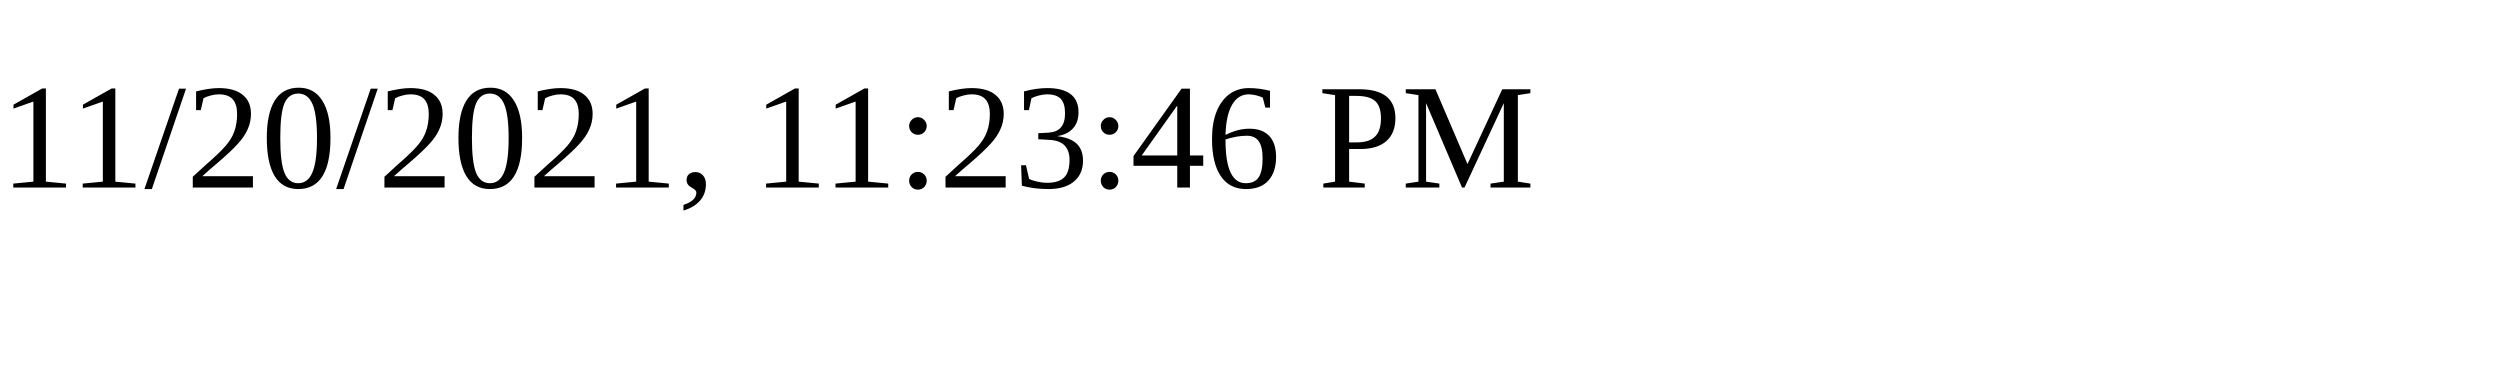
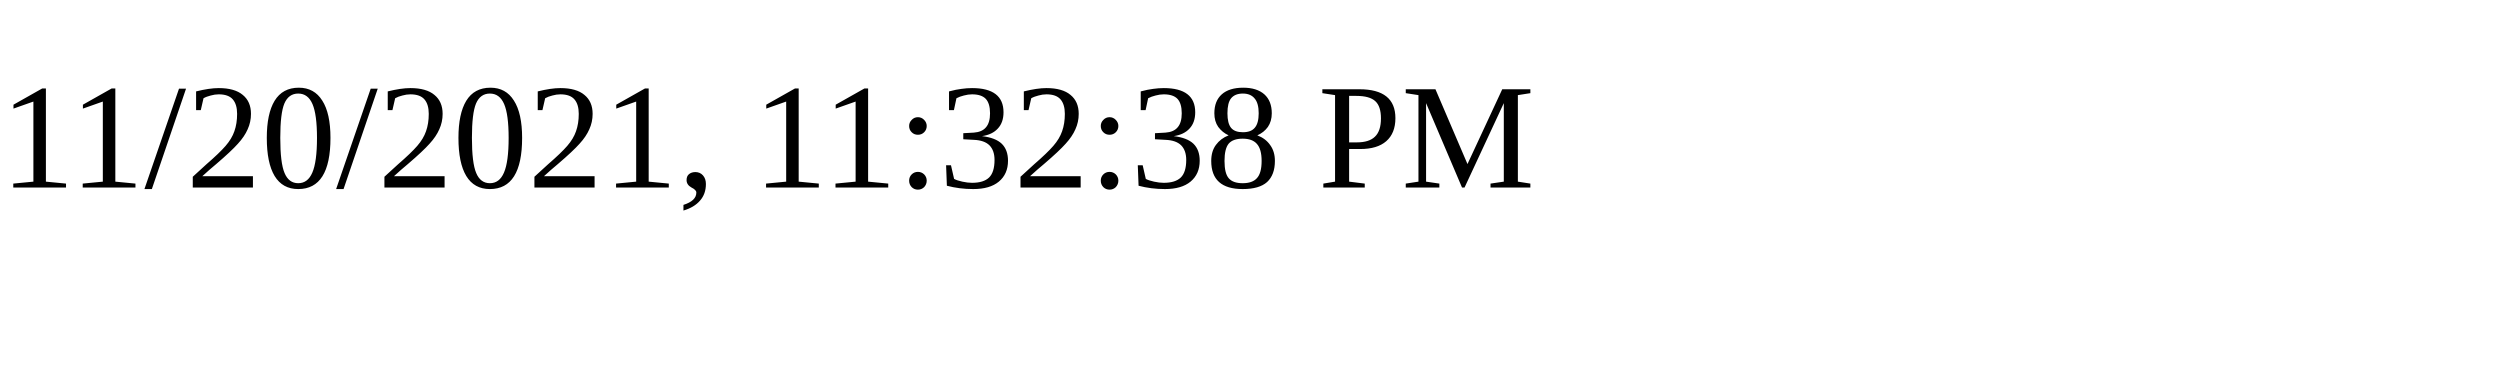
<svg xmlns="http://www.w3.org/2000/svg" height="30" width="200">
-   <text x="0" y="15">11/20/2021, 11:23:46 PM</text>
+   <text x="0" y="15">11/20/2021, 11:32:38 PM</text>
</svg>
